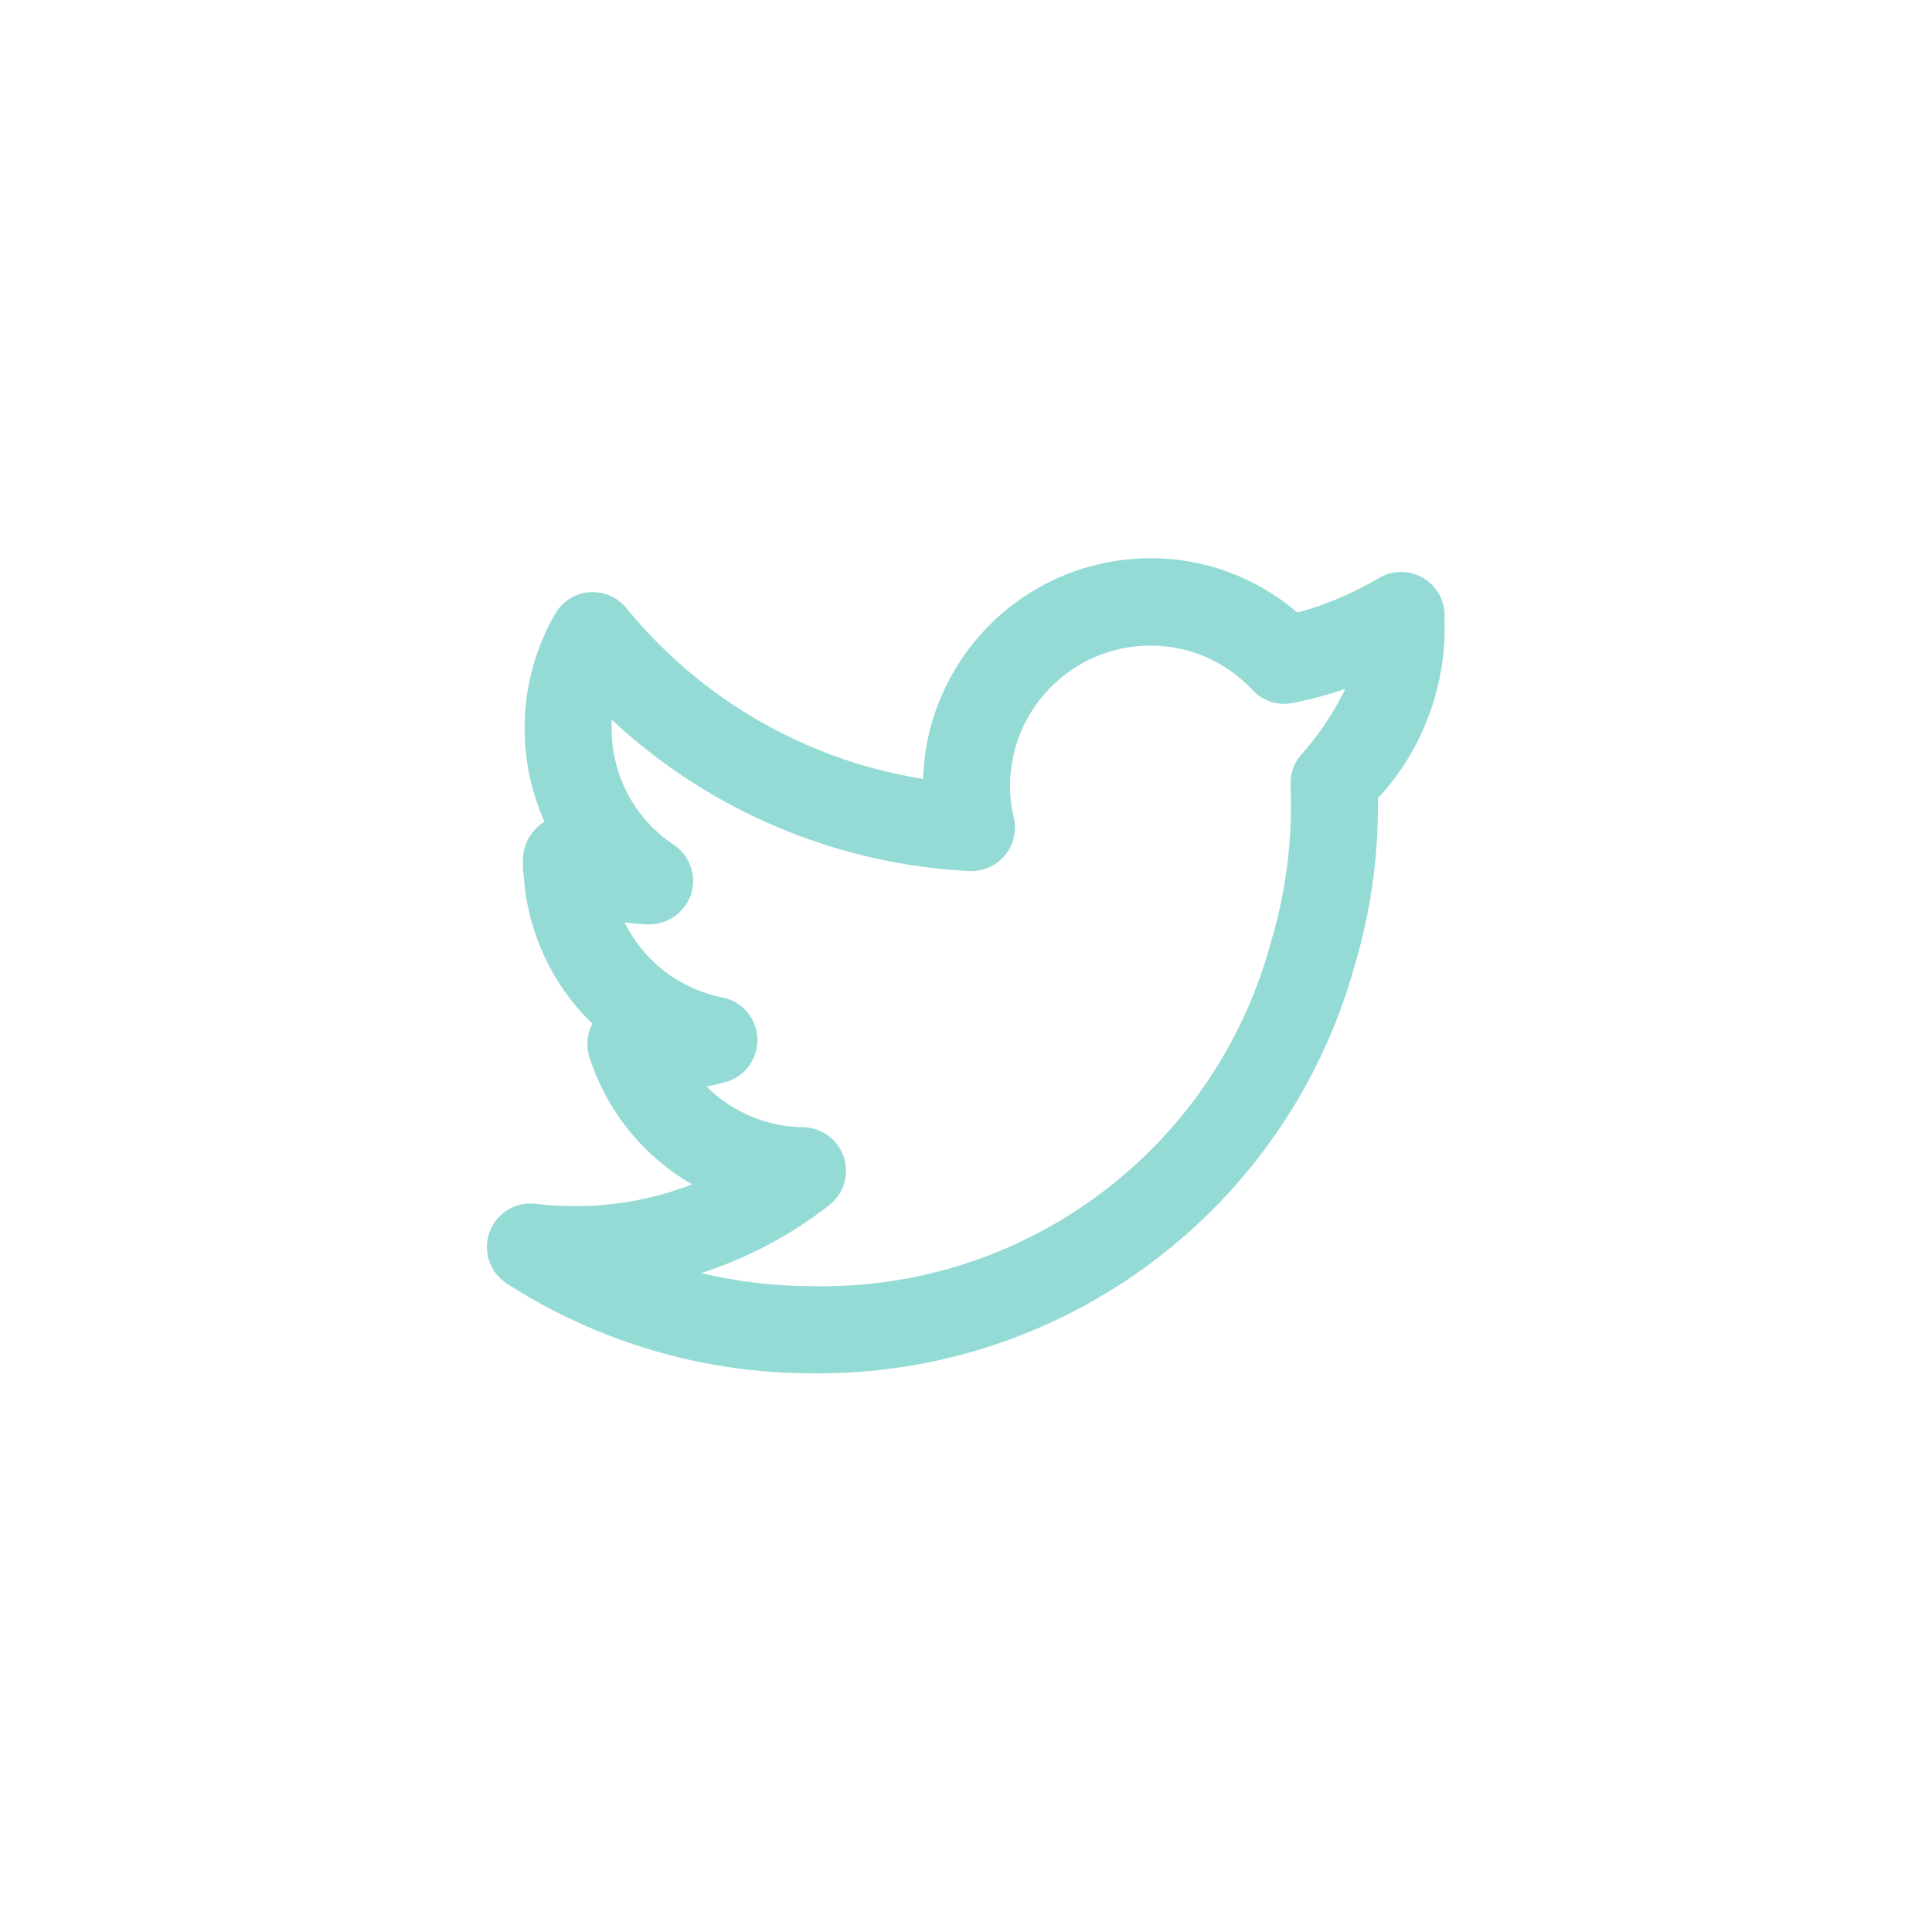
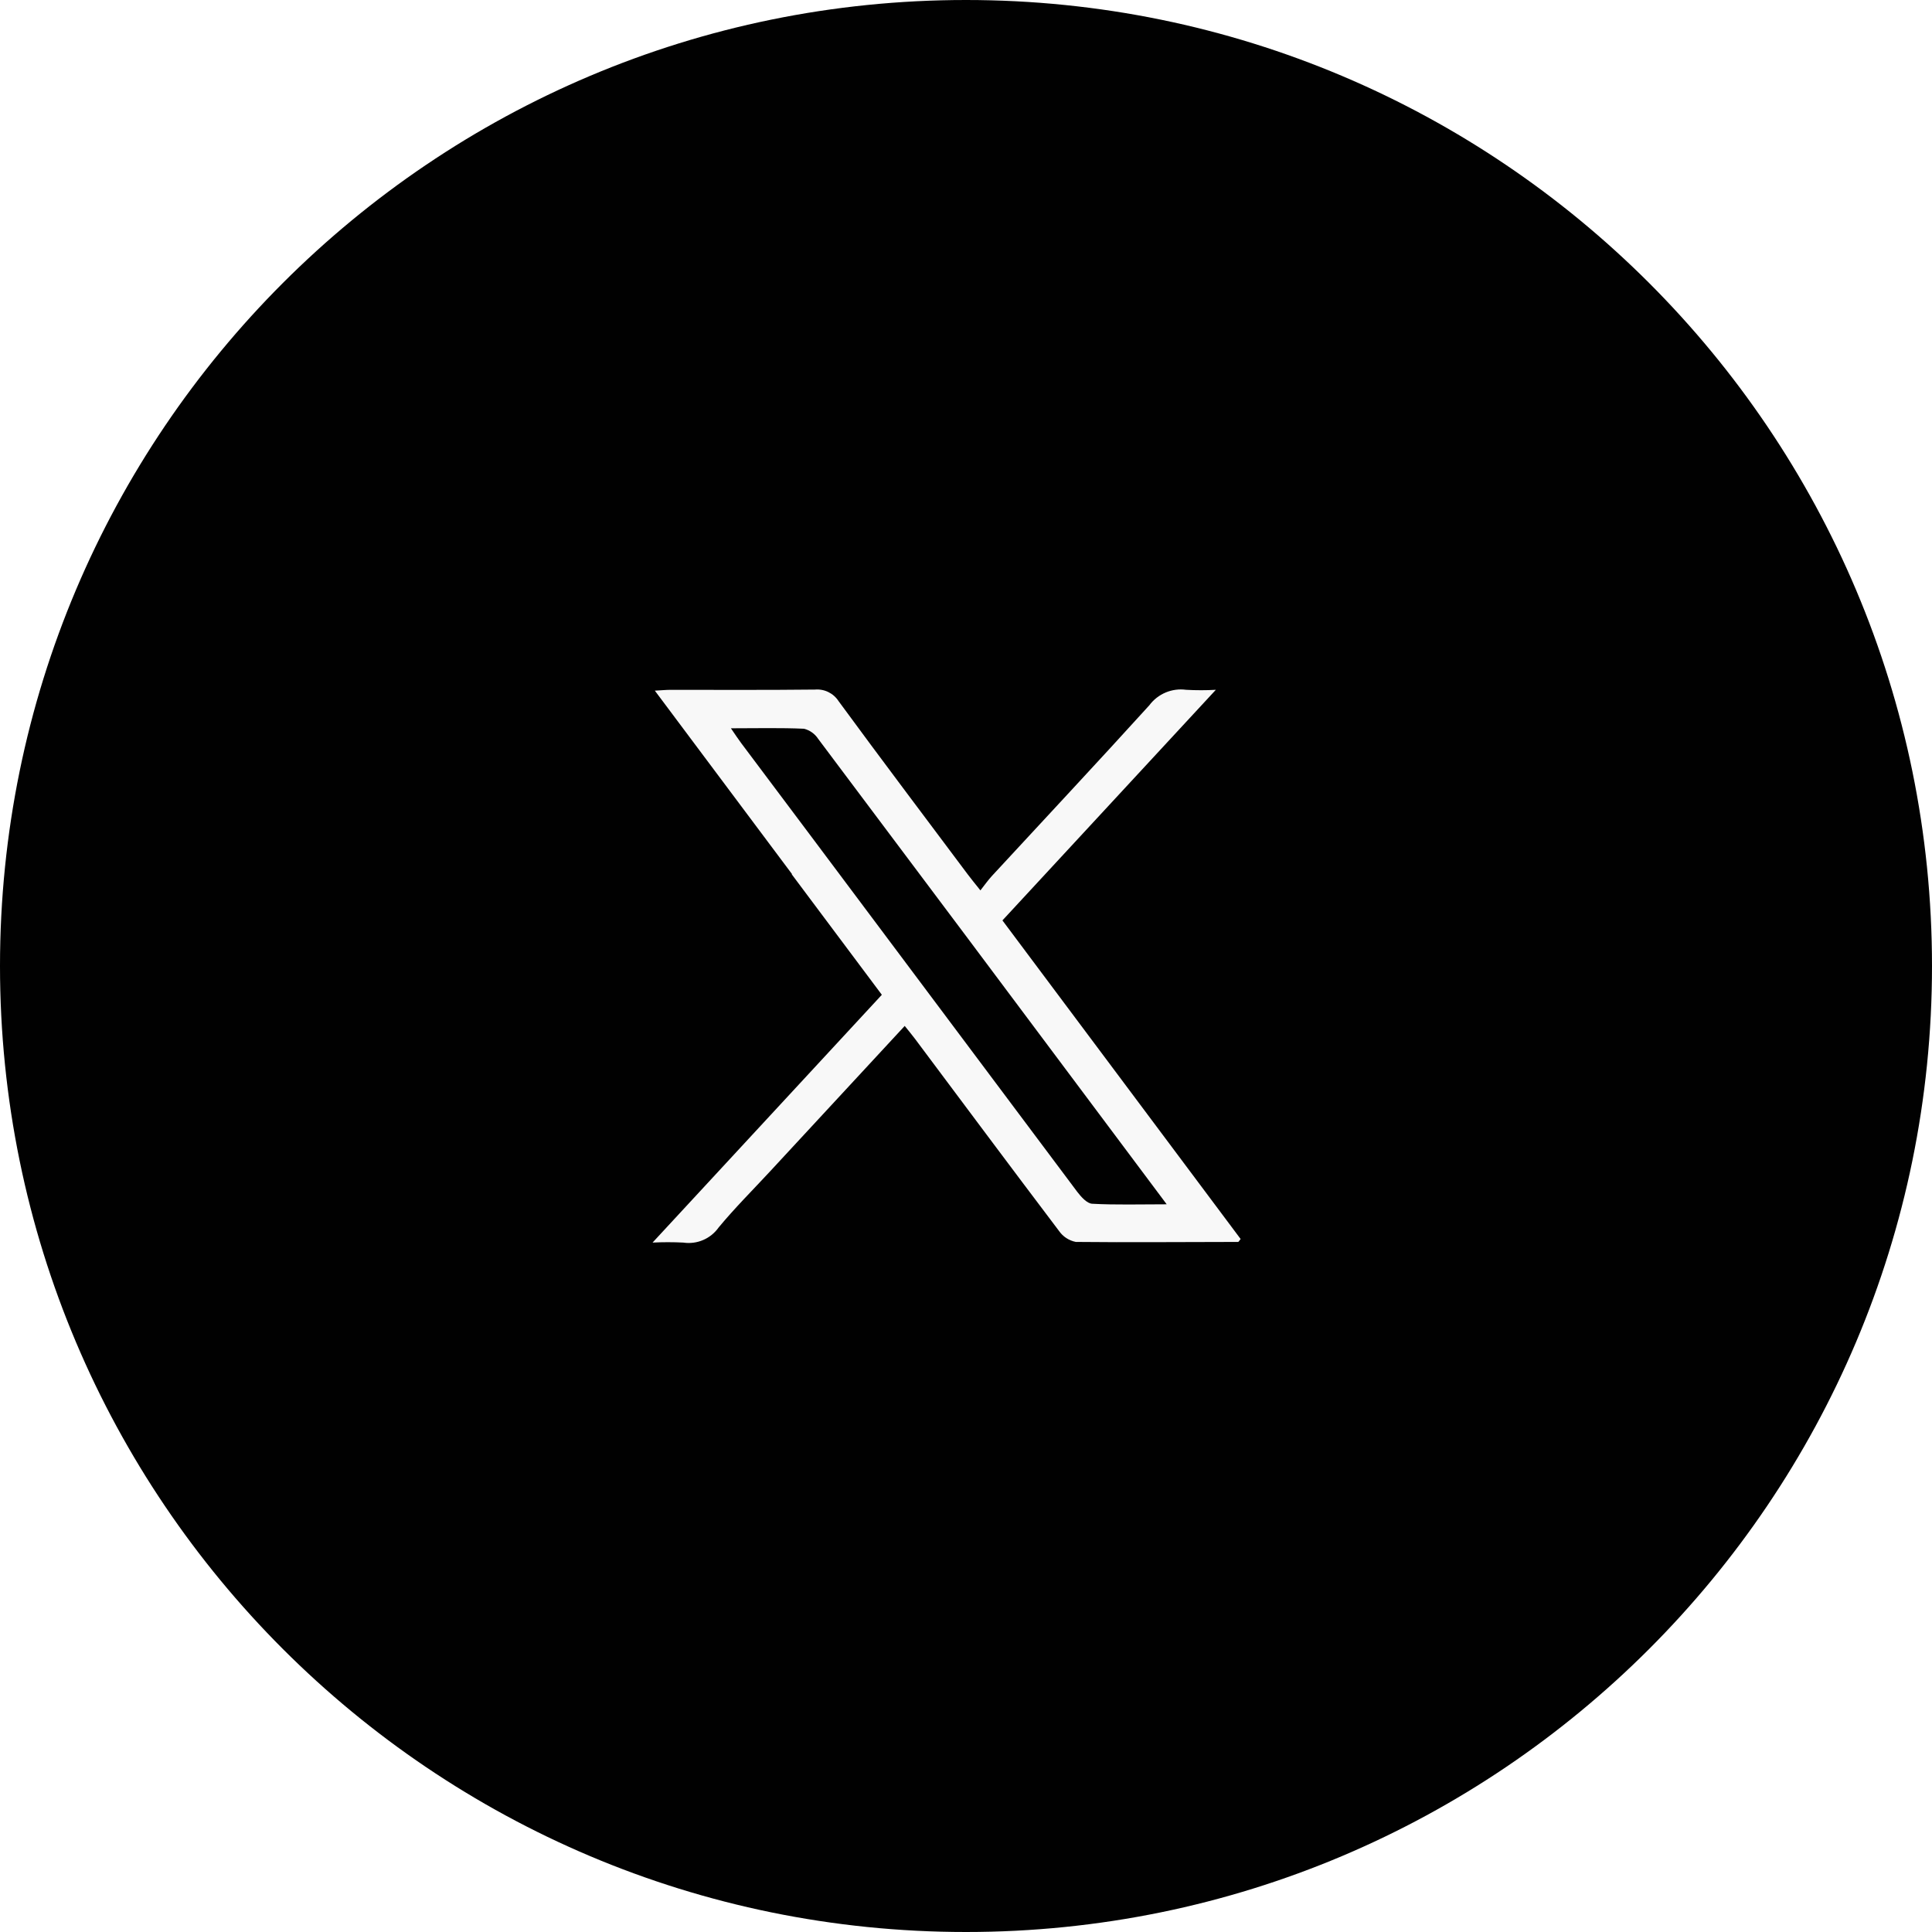
- <svg xmlns="http://www.w3.org/2000/svg" id="MSI_Twitter_Ghost_White" width="32" height="32" viewBox="0 0 32 32">
-   <rect id="Rectangle_20959" data-name="Rectangle 20959" width="32" height="32" rx="6" fill="none" opacity="0.5" />
-   <path id="twitter-alt-2" d="M16.853,3.585a.721.721,0,0,0-1.089-.62,5.393,5.393,0,0,1-1.35.572,3.715,3.715,0,0,0-2.433-.9A3.772,3.772,0,0,0,8.214,6.292,7.954,7.954,0,0,1,3.3,3.463.729.729,0,0,0,2.684,3.2a.72.72,0,0,0-.566.36A3.8,3.8,0,0,0,1.943,7h0a.751.751,0,0,0-.357.641,2.193,2.193,0,0,0,.019.317,3.739,3.739,0,0,0,1.131,2.388.72.72,0,0,0-.048.555,3.752,3.752,0,0,0,1.7,2.107A5.382,5.382,0,0,1,1.8,13.33a.721.721,0,0,0-.479,1.322,9.331,9.331,0,0,0,5.054,1.486,9.22,9.22,0,0,0,8.987-6.751,9.244,9.244,0,0,0,.386-2.629c0-.047,0-.1,0-.144a4.16,4.16,0,0,0,1.1-3.029ZM14.469,5.9a.717.717,0,0,0-.168.506c.007.119.006.239.006.351a7.8,7.8,0,0,1-.327,2.221,7.7,7.7,0,0,1-7.6,5.716,7.886,7.886,0,0,1-1.839-.217,6.834,6.834,0,0,0,2.121-1.127.721.721,0,0,0-.434-1.288,2.313,2.313,0,0,1-1.6-.674q.162-.031.321-.076a.721.721,0,0,0-.058-1.4A2.306,2.306,0,0,1,3.27,8.669a3.821,3.821,0,0,0,.393.033.736.736,0,0,0,.709-.5.721.721,0,0,0-.289-.82A2.3,2.3,0,0,1,3.056,5.454c0-.048,0-.1,0-.143A9.383,9.383,0,0,0,8.979,7.819a.736.736,0,0,0,.589-.258.721.721,0,0,0,.149-.626,2.276,2.276,0,0,1-.063-.525A2.329,2.329,0,0,1,11.98,4.084a2.3,2.3,0,0,1,1.69.736.716.716,0,0,0,.664.215,6.684,6.684,0,0,0,.874-.232A4.817,4.817,0,0,1,14.469,5.9Z" transform="translate(7.075 6.609)" fill="#95dbd5" />
+ <svg xmlns="http://www.w3.org/2000/svg" width="50" height="50" viewBox="0 0 50 50">
+   <g id="Group_54898" data-name="Group 54898" transform="translate(-72 -642)">
+     <circle id="Ellipse_4355" data-name="Ellipse 4355" cx="25" cy="25" r="25" transform="translate(72 642)" fill="#010101" />
+     <g id="Component_2301_2" data-name="Component 2301 – 2" transform="translate(81 651)">
+       <g id="MSI_Facebook_Ghost_White">
+         <rect id="Rectangle_20963" data-name="Rectangle 20963" width="32" height="32" rx="6" fill="none" opacity="0.5" />
+         <g id="Component_4586" data-name="Component 4586" transform="translate(7.893 8.837)">
+           <path id="Path_108567" data-name="Path 108567" d="M61.779,68.718c-1.181-1.58-2.345-3.137-3.549-4.746.176-.009.29-.021.4-.021,1.248,0,2.5.007,3.744-.007a.66.66,0,0,1,.612.3c1.1,1.5,2.226,2.991,3.343,4.484.088.118.182.231.327.413.112-.143.2-.267.3-.376,1.358-1.471,2.727-2.932,4.072-4.415a1.016,1.016,0,0,1,.952-.4,6.8,6.8,0,0,0,.769,0l-5.523,5.968,6.164,8.245c-.033.04-.049.076-.065.076-1.4,0-2.8.015-4.2,0a.692.692,0,0,1-.437-.287c-1.249-1.651-2.485-3.311-3.725-4.969-.08-.107-.167-.21-.266-.334l-3.481,3.76c-.447.483-.915.949-1.334,1.455a.949.949,0,0,1-.917.392,7.8,7.8,0,0,0-.794,0l5.934-6.413c-.775-1.037-1.545-2.065-2.331-3.117m4.485,1.563q-1.9-2.536-3.8-5.067a.62.62,0,0,0-.367-.264c-.609-.028-1.22-.012-1.893-.012.114.166.186.277.265.382q.9,1.2,1.8,2.4,3.448,4.61,6.9,9.217c.1.13.251.3.386.306.609.033,1.222.014,1.927.014Z" transform="translate(-58.176 -63.935)" fill="#f8f8f8" />
+         </g>
+       </g>
+     </g>
+   </g>
</svg>
